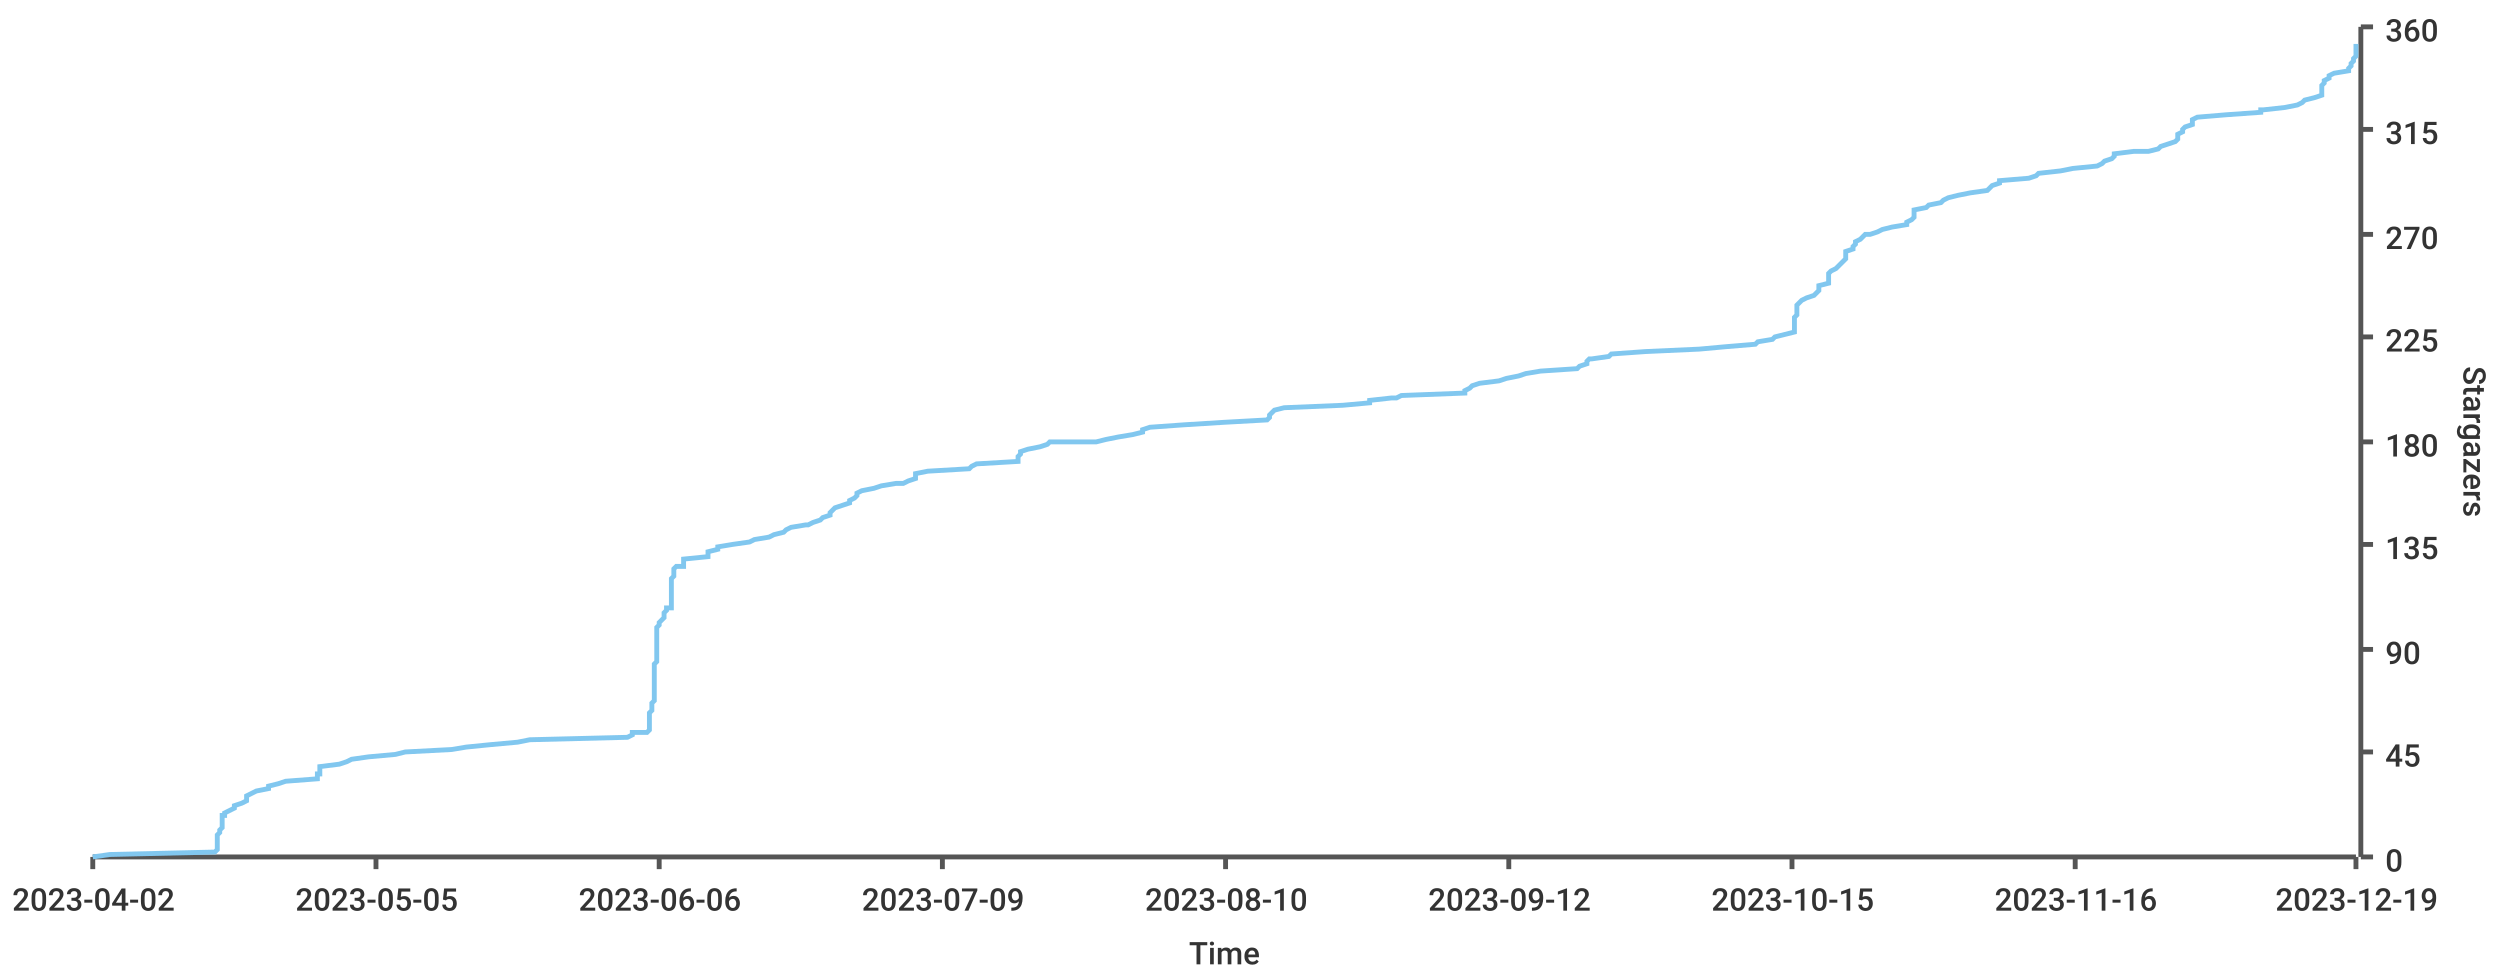
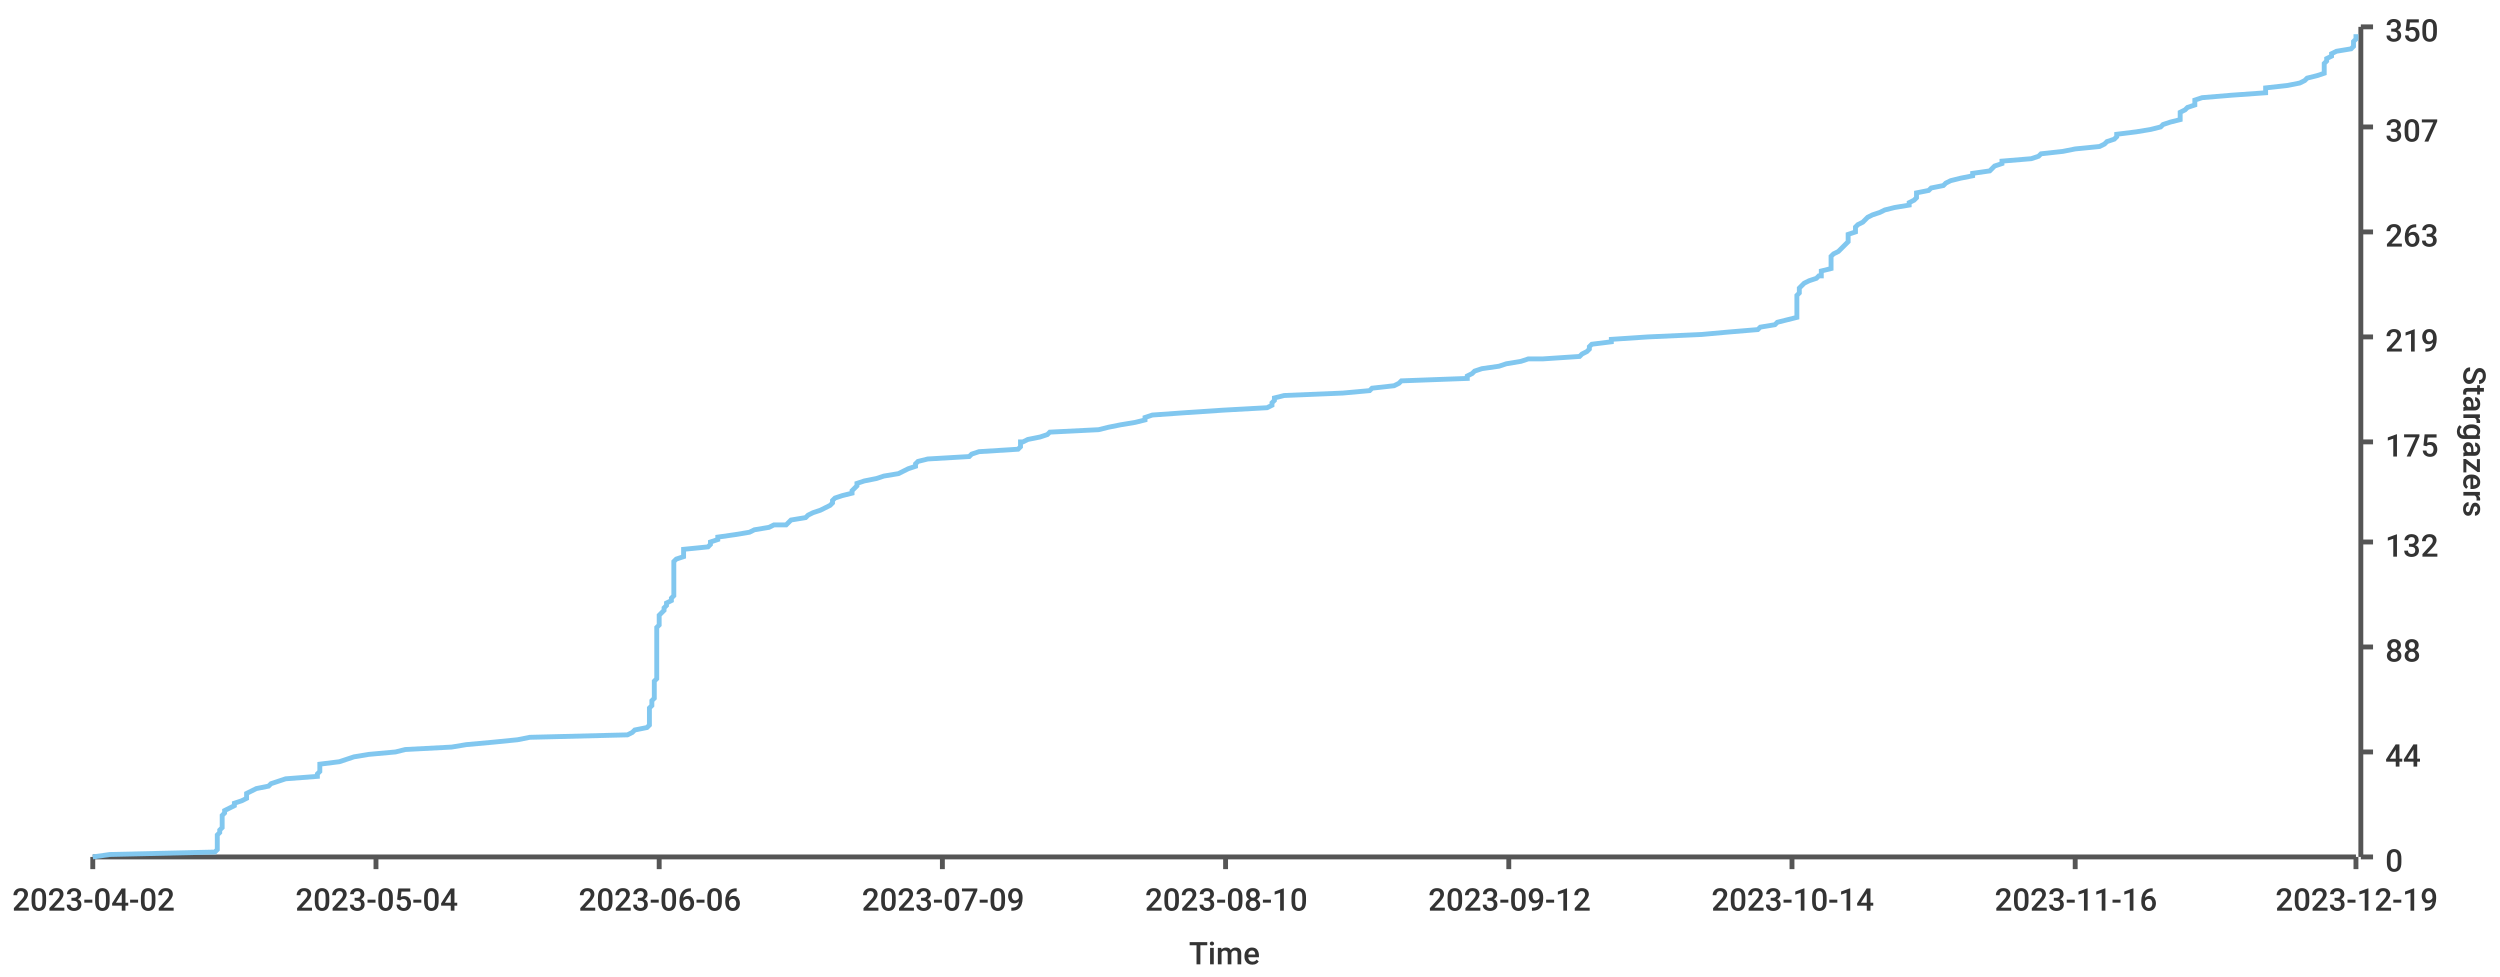
<svg xmlns="http://www.w3.org/2000/svg" width="1024" height="400">\n<path d="M 0 0 L 1024 0 L 1024 400 L 0 400 L 0 0" style="stroke-width:0;stroke:rgba(255,255,255,1.0);fill:rgba(255,255,255,1.0)" />
  <path d="M 38 11 L 965 11 L 965 351 L 38 351 L 38 11" style="stroke-width:0;stroke:rgba(255,255,255,1.0);fill:rgba(255,255,255,1.0)" />
  <path d="M 38 351 L 965 351" style="stroke-width:2;stroke:rgba(85,85,85,1.0);fill:none" />
  <path d="M 38 351 L 38 356" style="stroke-width:2;stroke:rgba(85,85,85,1.0);fill:none" />
  <text x="5" y="373" style="stroke-width:0;stroke:none;fill:rgba(51,51,51,1.0);font-size:12.8px;font-family:'Roboto Medium',sans-serif">2023-04-02</text>
  <path d="M 154 351 L 154 356" style="stroke-width:2;stroke:rgba(85,85,85,1.0);fill:none" />
-   <text x="121" y="373" style="stroke-width:0;stroke:none;fill:rgba(51,51,51,1.0);font-size:12.8px;font-family:'Roboto Medium',sans-serif">2023-05-05</text>
+   <text x="121" y="373" style="stroke-width:0;stroke:none;fill:rgba(51,51,51,1.0);font-size:12.8px;font-family:'Roboto Medium',sans-serif">2023-05-04</text>
  <path d="M 270 351 L 270 356" style="stroke-width:2;stroke:rgba(85,85,85,1.0);fill:none" />
  <text x="237" y="373" style="stroke-width:0;stroke:none;fill:rgba(51,51,51,1.0);font-size:12.8px;font-family:'Roboto Medium',sans-serif">2023-06-06</text>
  <path d="M 386 351 L 386 356" style="stroke-width:2;stroke:rgba(85,85,85,1.0);fill:none" />
  <text x="353" y="373" style="stroke-width:0;stroke:none;fill:rgba(51,51,51,1.0);font-size:12.8px;font-family:'Roboto Medium',sans-serif">2023-07-09</text>
  <path d="M 502 351 L 502 356" style="stroke-width:2;stroke:rgba(85,85,85,1.0);fill:none" />
  <text x="469" y="373" style="stroke-width:0;stroke:none;fill:rgba(51,51,51,1.0);font-size:12.8px;font-family:'Roboto Medium',sans-serif">2023-08-10</text>
  <path d="M 618 351 L 618 356" style="stroke-width:2;stroke:rgba(85,85,85,1.0);fill:none" />
  <text x="585" y="373" style="stroke-width:0;stroke:none;fill:rgba(51,51,51,1.0);font-size:12.8px;font-family:'Roboto Medium',sans-serif">2023-09-12</text>
  <path d="M 734 351 L 734 356" style="stroke-width:2;stroke:rgba(85,85,85,1.0);fill:none" />
-   <text x="701" y="373" style="stroke-width:0;stroke:none;fill:rgba(51,51,51,1.0);font-size:12.8px;font-family:'Roboto Medium',sans-serif">2023-10-15</text>
+   <text x="701" y="373" style="stroke-width:0;stroke:none;fill:rgba(51,51,51,1.0);font-size:12.8px;font-family:'Roboto Medium',sans-serif">2023-10-14</text>
  <path d="M 850 351 L 850 356" style="stroke-width:2;stroke:rgba(85,85,85,1.0);fill:none" />
  <text x="817" y="373" style="stroke-width:0;stroke:none;fill:rgba(51,51,51,1.0);font-size:12.8px;font-family:'Roboto Medium',sans-serif">2023-11-16</text>
  <path d="M 965 351 L 965 356" style="stroke-width:2;stroke:rgba(85,85,85,1.0);fill:none" />
  <text x="932" y="373" style="stroke-width:0;stroke:none;fill:rgba(51,51,51,1.0);font-size:12.8px;font-family:'Roboto Medium',sans-serif">2023-12-19</text>
  <text x="487" y="395" style="stroke-width:0;stroke:none;fill:rgba(51,51,51,1.0);font-size:12.8px;font-family:'Roboto Medium',sans-serif">Time</text>
  <path d="M 967 351 L 967 11" style="stroke-width:2;stroke:rgba(85,85,85,1.0);fill:none" />
  <path d="M 967 351 L 972 351" style="stroke-width:2;stroke:rgba(85,85,85,1.0);fill:none" />
  <text x="977" y="357" style="stroke-width:0;stroke:none;fill:rgba(51,51,51,1.0);font-size:12.8px;font-family:'Roboto Medium',sans-serif">0</text>
  <path d="M 967 308 L 972 308" style="stroke-width:2;stroke:rgba(85,85,85,1.0);fill:none" />
-   <text x="977" y="314" style="stroke-width:0;stroke:none;fill:rgba(51,51,51,1.0);font-size:12.8px;font-family:'Roboto Medium',sans-serif">45</text>
-   <path d="M 967 266 L 972 266" style="stroke-width:2;stroke:rgba(85,85,85,1.0);fill:none" />
-   <text x="977" y="272" style="stroke-width:0;stroke:none;fill:rgba(51,51,51,1.0);font-size:12.8px;font-family:'Roboto Medium',sans-serif">90</text>
-   <path d="M 967 223 L 972 223" style="stroke-width:2;stroke:rgba(85,85,85,1.0);fill:none" />
-   <text x="977" y="229" style="stroke-width:0;stroke:none;fill:rgba(51,51,51,1.0);font-size:12.8px;font-family:'Roboto Medium',sans-serif">135</text>
+   <text x="977" y="314" style="stroke-width:0;stroke:none;fill:rgba(51,51,51,1.0);font-size:12.8px;font-family:'Roboto Medium',sans-serif">44</text>
+   <path d="M 967 265 L 972 265" style="stroke-width:2;stroke:rgba(85,85,85,1.0);fill:none" />
+   <text x="977" y="271" style="stroke-width:0;stroke:none;fill:rgba(51,51,51,1.0);font-size:12.8px;font-family:'Roboto Medium',sans-serif">88</text>
+   <path d="M 967 222 L 972 222" style="stroke-width:2;stroke:rgba(85,85,85,1.0);fill:none" />
+   <text x="977" y="228" style="stroke-width:0;stroke:none;fill:rgba(51,51,51,1.0);font-size:12.8px;font-family:'Roboto Medium',sans-serif">132</text>
  <path d="M 967 181 L 972 181" style="stroke-width:2;stroke:rgba(85,85,85,1.0);fill:none" />
-   <text x="977" y="187" style="stroke-width:0;stroke:none;fill:rgba(51,51,51,1.0);font-size:12.8px;font-family:'Roboto Medium',sans-serif">180</text>
+   <text x="977" y="187" style="stroke-width:0;stroke:none;fill:rgba(51,51,51,1.0);font-size:12.8px;font-family:'Roboto Medium',sans-serif">175</text>
  <path d="M 967 138 L 972 138" style="stroke-width:2;stroke:rgba(85,85,85,1.0);fill:none" />
-   <text x="977" y="144" style="stroke-width:0;stroke:none;fill:rgba(51,51,51,1.0);font-size:12.8px;font-family:'Roboto Medium',sans-serif">225</text>
-   <path d="M 967 96 L 972 96" style="stroke-width:2;stroke:rgba(85,85,85,1.0);fill:none" />
-   <text x="977" y="102" style="stroke-width:0;stroke:none;fill:rgba(51,51,51,1.0);font-size:12.8px;font-family:'Roboto Medium',sans-serif">270</text>
-   <path d="M 967 53 L 972 53" style="stroke-width:2;stroke:rgba(85,85,85,1.0);fill:none" />
-   <text x="977" y="59" style="stroke-width:0;stroke:none;fill:rgba(51,51,51,1.0);font-size:12.8px;font-family:'Roboto Medium',sans-serif">315</text>
+   <text x="977" y="144" style="stroke-width:0;stroke:none;fill:rgba(51,51,51,1.0);font-size:12.8px;font-family:'Roboto Medium',sans-serif">219</text>
+   <path d="M 967 95 L 972 95" style="stroke-width:2;stroke:rgba(85,85,85,1.0);fill:none" />
+   <text x="977" y="101" style="stroke-width:0;stroke:none;fill:rgba(51,51,51,1.0);font-size:12.8px;font-family:'Roboto Medium',sans-serif">263</text>
+   <path d="M 967 52 L 972 52" style="stroke-width:2;stroke:rgba(85,85,85,1.0);fill:none" />
+   <text x="977" y="58" style="stroke-width:0;stroke:none;fill:rgba(51,51,51,1.0);font-size:12.8px;font-family:'Roboto Medium',sans-serif">307</text>
  <path d="M 967 11 L 972 11" style="stroke-width:2;stroke:rgba(85,85,85,1.0);fill:none" />
-   <text x="977" y="17" style="stroke-width:0;stroke:none;fill:rgba(51,51,51,1.0);font-size:12.8px;font-family:'Roboto Medium',sans-serif">360</text>
+   <text x="977" y="17" style="stroke-width:0;stroke:none;fill:rgba(51,51,51,1.0);font-size:12.8px;font-family:'Roboto Medium',sans-serif">350</text>
  <text x="1009" y="150" style="stroke-width:0;stroke:none;fill:rgba(51,51,51,1.0);font-size:12.8px;font-family:'Roboto Medium',sans-serif" transform="rotate(90.00,1009,150)">Stargazers</text>
-   <path d="M 38 351 L 45 350 L 88 349 L 89 348 L 89 347 L 89 346 L 89 345 L 89 344 L 89 343 L 89 342 L 90 341 L 90 340 L 91 339 L 91 338 L 91 337 L 91 336 L 91 335 L 91 334 L 92 334 L 92 333 L 94 332 L 96 331 L 96 330 L 99 329 L 101 328 L 101 327 L 101 326 L 103 325 L 105 324 L 110 323 L 110 322 L 114 321 L 117 320 L 130 319 L 130 318 L 130 317 L 131 317 L 131 316 L 131 315 L 131 314 L 139 313 L 142 312 L 144 311 L 151 310 L 162 309 L 166 308 L 185 307 L 191 306 L 201 305 L 212 304 L 217 303 L 257 302 L 259 301 L 259 300 L 265 300 L 266 299 L 266 298 L 266 297 L 266 296 L 266 295 L 266 294 L 266 293 L 266 292 L 267 291 L 267 290 L 267 289 L 267 288 L 268 287 L 268 286 L 268 285 L 268 284 L 268 283 L 268 283 L 268 282 L 268 281 L 268 280 L 268 279 L 268 278 L 268 277 L 268 276 L 268 275 L 268 274 L 268 273 L 268 272 L 269 271 L 269 270 L 269 269 L 269 268 L 269 267 L 269 266 L 269 266 L 269 265 L 269 264 L 269 263 L 269 262 L 269 261 L 269 260 L 269 259 L 269 258 L 269 257 L 270 256 L 270 255 L 271 254 L 272 253 L 272 252 L 272 251 L 273 250 L 273 249 L 275 249 L 275 248 L 275 247 L 275 246 L 275 245 L 275 244 L 275 243 L 275 242 L 275 241 L 275 240 L 275 239 L 275 238 L 275 237 L 276 236 L 276 235 L 276 234 L 276 233 L 277 232 L 280 232 L 280 231 L 280 230 L 280 229 L 290 228 L 290 227 L 290 226 L 294 225 L 294 224 L 300 223 L 307 222 L 309 221 L 315 220 L 317 219 L 321 218 L 322 217 L 324 216 L 330 215 L 331 215 L 333 214 L 336 213 L 337 212 L 340 211 L 340 210 L 341 209 L 342 208 L 345 207 L 348 206 L 348 205 L 350 204 L 351 203 L 351 202 L 353 201 L 358 200 L 361 199 L 367 198 L 370 198 L 372 197 L 375 196 L 375 195 L 375 194 L 380 193 L 397 192 L 398 191 L 400 190 L 417 189 L 417 188 L 417 187 L 418 186 L 418 185 L 421 184 L 426 183 L 429 182 L 430 181 L 449 181 L 453 180 L 458 179 L 464 178 L 468 177 L 468 176 L 471 175 L 485 174 L 501 173 L 519 172 L 520 171 L 520 170 L 521 169 L 522 168 L 526 167 L 550 166 L 561 165 L 561 164 L 570 163 L 572 163 L 574 162 L 600 161 L 600 160 L 602 159 L 603 158 L 606 157 L 614 156 L 617 155 L 622 154 L 625 153 L 631 152 L 646 151 L 647 150 L 650 149 L 650 148 L 651 147 L 652 147 L 659 146 L 660 145 L 674 144 L 696 143 L 707 142 L 719 141 L 720 140 L 726 139 L 727 138 L 731 137 L 735 136 L 735 135 L 735 134 L 735 133 L 735 132 L 735 131 L 735 130 L 735 130 L 736 129 L 736 128 L 736 127 L 736 126 L 736 125 L 737 124 L 738 123 L 740 122 L 743 121 L 744 120 L 745 119 L 745 118 L 745 117 L 749 116 L 749 115 L 749 114 L 749 113 L 749 113 L 749 112 L 750 111 L 752 110 L 753 109 L 754 108 L 755 107 L 756 106 L 756 105 L 756 104 L 756 103 L 759 102 L 759 101 L 760 100 L 760 99 L 762 98 L 763 97 L 764 96 L 766 96 L 769 95 L 771 94 L 775 93 L 781 92 L 781 91 L 783 90 L 784 89 L 784 88 L 784 87 L 784 86 L 789 85 L 790 84 L 795 83 L 796 82 L 798 81 L 802 80 L 807 79 L 807 79 L 814 78 L 815 77 L 816 76 L 819 75 L 819 74 L 831 73 L 834 72 L 835 71 L 844 70 L 849 69 L 859 68 L 861 67 L 862 66 L 865 65 L 866 64 L 866 63 L 874 62 L 880 62 L 884 61 L 885 60 L 888 59 L 891 58 L 892 57 L 892 56 L 892 55 L 894 54 L 894 53 L 895 52 L 898 51 L 898 50 L 898 49 L 900 48 L 912 47 L 926 46 L 926 45 L 927 45 L 936 44 L 941 43 L 943 42 L 944 41 L 948 40 L 951 39 L 951 38 L 951 37 L 951 36 L 951 35 L 952 34 L 952 33 L 954 32 L 954 31 L 956 30 L 962 29 L 962 28 L 962 28 L 963 27 L 963 26 L 964 25 L 964 24 L 965 23 L 965 22 L 965 21 L 965 20 L 965 19 L 965 18" style="stroke-width:2;stroke:rgba(129,199,239,1.0);fill:none" />
+   <path d="M 38 351 L 45 350 L 88 349 L 89 348 L 89 347 L 89 346 L 89 345 L 89 344 L 89 343 L 89 342 L 90 341 L 90 340 L 91 339 L 91 338 L 91 337 L 91 336 L 91 335 L 91 334 L 92 333 L 92 332 L 94 331 L 96 330 L 96 329 L 99 328 L 101 327 L 101 326 L 101 325 L 103 324 L 105 323 L 110 322 L 111 321 L 114 320 L 117 319 L 130 318 L 130 317 L 130 317 L 131 316 L 131 315 L 131 314 L 131 313 L 139 312 L 142 311 L 145 310 L 151 309 L 162 308 L 166 307 L 185 306 L 191 305 L 202 304 L 212 303 L 217 302 L 257 301 L 259 300 L 260 299 L 265 298 L 266 297 L 266 296 L 266 295 L 266 294 L 266 293 L 266 292 L 266 291 L 266 290 L 267 289 L 267 288 L 267 287 L 268 286 L 268 285 L 268 284 L 268 283 L 268 283 L 268 282 L 268 281 L 268 280 L 268 279 L 269 278 L 269 277 L 269 276 L 269 275 L 269 274 L 269 273 L 269 272 L 269 271 L 269 270 L 269 269 L 269 268 L 269 267 L 269 266 L 269 265 L 269 264 L 269 263 L 269 262 L 269 261 L 269 260 L 269 259 L 269 258 L 269 257 L 270 256 L 270 255 L 270 254 L 270 253 L 270 252 L 271 251 L 272 250 L 272 249 L 272 249 L 273 248 L 273 247 L 275 246 L 275 245 L 276 244 L 276 243 L 276 242 L 276 241 L 276 240 L 276 239 L 276 238 L 276 237 L 276 236 L 276 235 L 276 234 L 276 233 L 276 232 L 276 231 L 276 230 L 277 229 L 280 228 L 280 227 L 280 226 L 280 225 L 290 224 L 291 223 L 291 222 L 294 221 L 294 220 L 301 219 L 307 218 L 309 217 L 315 216 L 317 215 L 322 215 L 323 214 L 324 213 L 330 212 L 331 211 L 333 210 L 336 209 L 338 208 L 340 207 L 341 206 L 341 205 L 342 204 L 345 203 L 349 202 L 349 201 L 350 200 L 351 199 L 351 198 L 354 197 L 359 196 L 362 195 L 368 194 L 370 193 L 372 192 L 375 191 L 375 190 L 376 189 L 380 188 L 397 187 L 398 186 L 401 185 L 417 184 L 418 183 L 418 182 L 418 181 L 419 181 L 421 180 L 426 179 L 429 178 L 430 177 L 450 176 L 454 175 L 459 174 L 465 173 L 469 172 L 469 171 L 472 170 L 486 169 L 501 168 L 519 167 L 521 166 L 521 165 L 522 164 L 522 163 L 526 162 L 550 161 L 561 160 L 562 159 L 571 158 L 573 157 L 574 156 L 601 155 L 601 154 L 603 153 L 604 152 L 607 151 L 614 150 L 617 149 L 623 148 L 626 147 L 632 147 L 647 146 L 648 145 L 650 144 L 651 143 L 651 142 L 652 141 L 660 140 L 660 139 L 675 138 L 697 137 L 708 136 L 720 135 L 721 134 L 727 133 L 728 132 L 732 131 L 736 130 L 736 129 L 736 128 L 736 127 L 736 126 L 736 125 L 736 124 L 736 123 L 736 122 L 736 121 L 737 120 L 737 119 L 737 118 L 738 117 L 739 116 L 741 115 L 744 114 L 745 113 L 746 113 L 746 112 L 746 111 L 750 110 L 750 109 L 750 108 L 750 107 L 750 106 L 750 105 L 751 104 L 753 103 L 754 102 L 755 101 L 756 100 L 757 99 L 757 98 L 757 97 L 757 96 L 760 95 L 760 94 L 760 93 L 761 92 L 763 91 L 764 90 L 765 89 L 767 88 L 770 87 L 772 86 L 776 85 L 782 84 L 782 83 L 784 82 L 785 81 L 785 80 L 785 79 L 785 79 L 790 78 L 791 77 L 796 76 L 797 75 L 799 74 L 803 73 L 808 72 L 808 71 L 815 70 L 816 69 L 817 68 L 820 67 L 820 66 L 832 65 L 835 64 L 836 63 L 845 62 L 850 61 L 860 60 L 862 59 L 863 58 L 866 57 L 867 56 L 867 55 L 875 54 L 881 53 L 885 52 L 886 51 L 889 50 L 893 49 L 893 48 L 893 47 L 893 46 L 895 45 L 895 45 L 896 44 L 899 43 L 899 42 L 899 41 L 902 40 L 914 39 L 928 38 L 928 37 L 928 36 L 937 35 L 942 34 L 944 33 L 945 32 L 949 31 L 952 30 L 952 29 L 952 28 L 952 27 L 952 26 L 953 25 L 953 24 L 955 23 L 955 22 L 957 21 L 963 20 L 964 19 L 964 18 L 964 17 L 965 16 L 965 15 L 965 14" style="stroke-width:2;stroke:rgba(129,199,239,1.0);fill:none" />
</svg>
